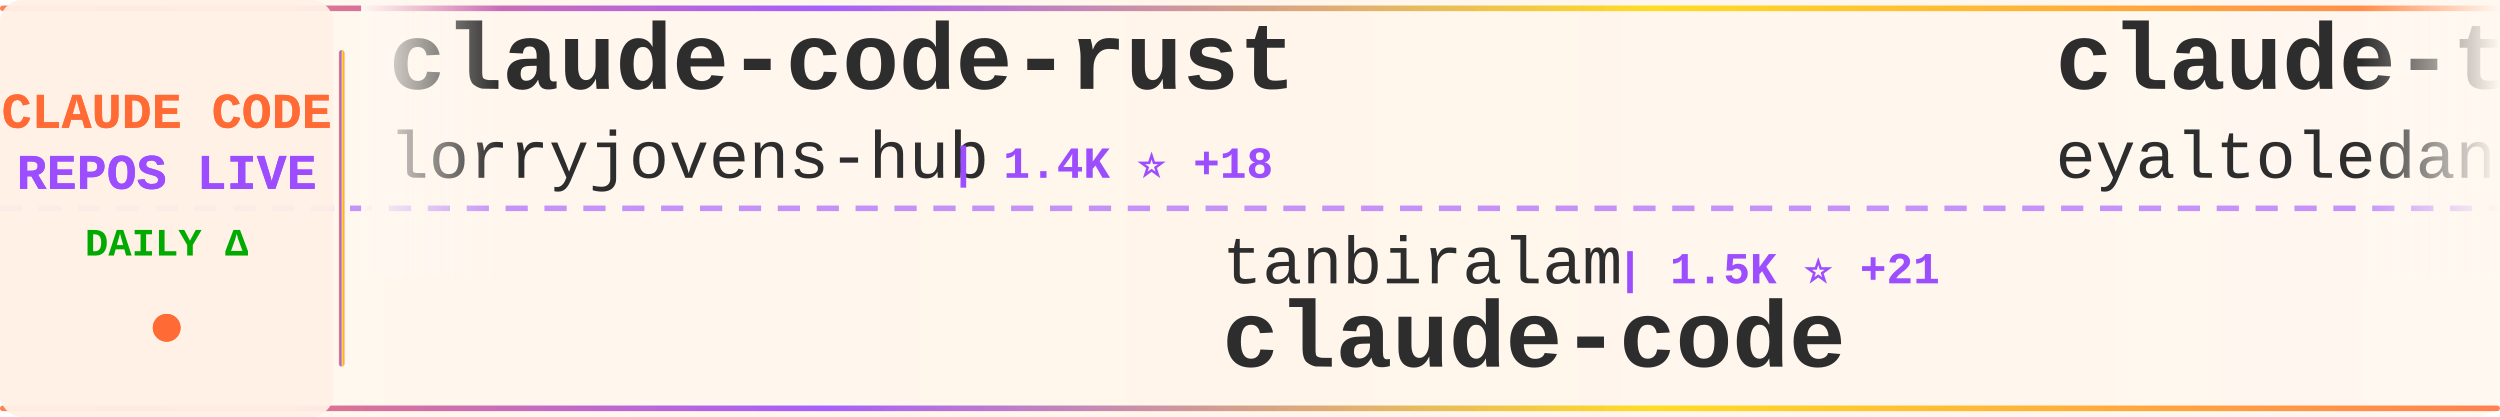
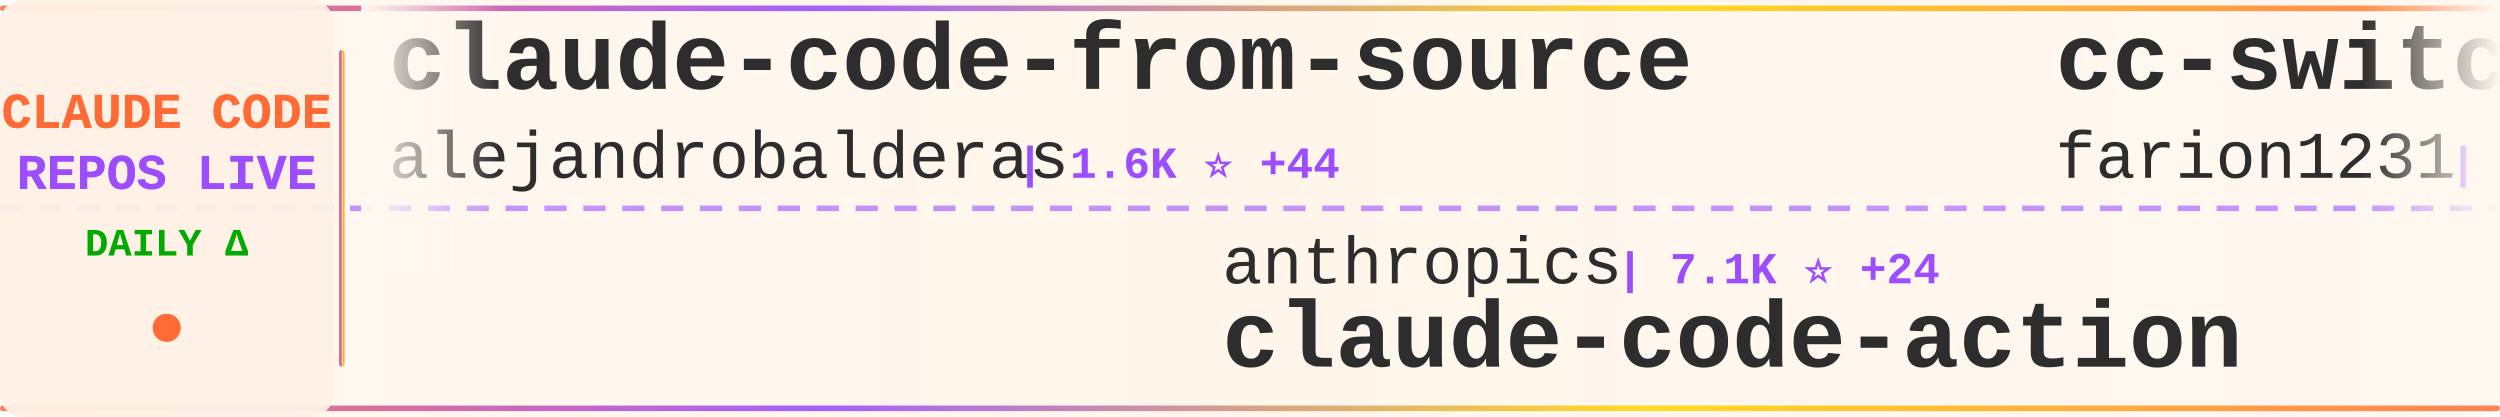
<svg xmlns="http://www.w3.org/2000/svg" width="900" height="150">
  <defs>
    <linearGradient id="tickerBg" x1="0%" y1="0%" x2="100%" y2="0%">
      <stop offset="0%" style="stop-color:#fff8f0;stop-opacity:0.98" />
      <stop offset="50%" style="stop-color:#fff5eb;stop-opacity:1" />
      <stop offset="100%" style="stop-color:#fff8f0;stop-opacity:0.98" />
    </linearGradient>
    <linearGradient id="borderGrad" x1="0%" y1="0%" x2="100%" y2="0%">
      <stop offset="0%" style="stop-color:#FF6B35;stop-opacity:0.85">
        <animate attributeName="stop-opacity" values="0.85;1;0.85" dur="2s" repeatCount="indefinite" />
      </stop>
      <stop offset="33%" style="stop-color:#9C4EFF;stop-opacity:0.9">
        <animate attributeName="stop-opacity" values="0.9;1;0.9" dur="2.2s" repeatCount="indefinite" />
      </stop>
      <stop offset="66%" style="stop-color:#FFD700;stop-opacity:0.85">
        <animate attributeName="stop-opacity" values="0.85;1;0.85" dur="1.8s" repeatCount="indefinite" />
      </stop>
      <stop offset="100%" style="stop-color:#FF6B35;stop-opacity:0.85">
        <animate attributeName="stop-opacity" values="0.85;1;0.85" dur="2s" repeatCount="indefinite" />
      </stop>
    </linearGradient>
    <filter id="textGlow">
      <feGaussianBlur stdDeviation="0.15" result="coloredBlur" />
      <feMerge>
        <feMergeNode in="coloredBlur" />
        <feMergeNode in="SourceGraphic" />
      </feMerge>
    </filter>
    <filter id="metricGlow">
      <feGaussianBlur stdDeviation="0.2" result="coloredBlur" />
      <feMerge>
        <feMergeNode in="coloredBlur" />
        <feMergeNode in="SourceGraphic" />
      </feMerge>
    </filter>
    <linearGradient id="leftFade" x1="0%" y1="0%" x2="100%" y2="0%">
      <stop offset="0%" style="stop-color:#fff8f0;stop-opacity:1" />
      <stop offset="100%" style="stop-color:#fff8f0;stop-opacity:0" />
    </linearGradient>
    <linearGradient id="rightFade" x1="0%" y1="0%" x2="100%" y2="0%">
      <stop offset="0%" style="stop-color:#fff8f0;stop-opacity:0" />
      <stop offset="100%" style="stop-color:#fff8f0;stop-opacity:1" />
    </linearGradient>
  </defs>
  <rect width="900" height="150" fill="url(#tickerBg)" rx="8" />
  <rect x="0" y="2" width="900" height="2" fill="url(#borderGrad)" rx="1" />
  <rect x="0" y="146" width="900" height="2" fill="url(#borderGrad)" rx="1" />
  <line x1="0" y1="75" x2="900" y2="75" stroke="#9C4EFF" stroke-width="2" stroke-dasharray="8 6" opacity="0.6" />
  <rect x="0" y="0" width="120" height="150" fill="#fff0e6" opacity="0.95" rx="8" />
  <text x="60" y="46" font-family="'Courier New', monospace" font-size="18" font-weight="bold" fill="#FF6B35" text-anchor="middle" filter="url(#textGlow)">
    CLAUDE CODE
  </text>
  <text x="60" y="68" font-family="'Courier New', monospace" font-size="18" font-weight="bold" fill="#9C4EFF" text-anchor="middle" filter="url(#textGlow)">
    REPOS LIVE
  </text>
  <text x="60" y="92" font-family="'Courier New', monospace" font-size="14" font-weight="bold" fill="#00aa00" text-anchor="middle">
    DAILY Δ
  </text>
  <circle cx="60" cy="118" r="5" fill="#FF6B35" filter="url(#metricGlow)">
    <animate attributeName="r" values="4;6;4" dur="1.5s" repeatCount="indefinite" />
    <animate attributeName="opacity" values="0.6;1;0.6" dur="1.5s" repeatCount="indefinite" />
  </circle>
  <rect x="122" y="18" width="2" height="114" fill="url(#borderGrad)" rx="1" />
  <clipPath id="tickerClip">
    <rect x="130" y="0" width="770" height="150" />
  </clipPath>
  <g clip-path="url(#tickerClip)">
    <g id="tickerItems">
      <animateTransform attributeName="transform" attributeType="XML" type="translate" from="0 0" to="-3000 0" dur="54s" repeatCount="indefinite" />
      <g transform="translate(0, 0)">
-         <text x="140" y="32" font-family="'Courier New', monospace" font-size="34" font-weight="bold" fill="#2d2d2d">claude-code-rust</text>
-         <text x="140" y="64" font-family="'Courier New', monospace" font-size="24" font-weight="normal" fill="#2d2d2d" opacity="1.0">lorryjovens-hub</text>
-         <text x="342" y="64" font-family="'Courier New', monospace" font-size="16" font-weight="bold" fill="#9C4EFF"> | 1.4K ⭐ +18</text>
+         <text x="140" y="32" font-family="'Courier New', monospace" font-size="34" font-weight="bold" fill="#2d2d2d">claude-code-from-source</text>
+         <text x="140" y="64" font-family="'Courier New', monospace" font-size="24" font-weight="normal" fill="#2d2d2d" opacity="1.0">alejandrobalderas</text>
+         <text x="366" y="64" font-family="'Courier New', monospace" font-size="16" font-weight="bold" fill="#9C4EFF"> | 1.6K ⭐ +44</text>
      </g>
      <g transform="translate(300, 0)">
-         <text x="140" y="102" font-family="'Courier New', monospace" font-size="24" font-weight="normal" fill="#2d2d2d" opacity="1.0">tanbiralam</text>
-         <text x="282" y="102" font-family="'Courier New', monospace" font-size="16" font-weight="bold" fill="#9C4EFF"> | 1.5K ⭐ +21</text>
-         <text x="140" y="132" font-family="'Courier New', monospace" font-size="34" font-weight="bold" fill="#2d2d2d">claude-code</text>
+         <text x="140" y="102" font-family="'Courier New', monospace" font-size="24" font-weight="normal" fill="#2d2d2d" opacity="1.0">anthropics</text>
+         <text x="282" y="102" font-family="'Courier New', monospace" font-size="16" font-weight="bold" fill="#9C4EFF"> | 7.1K ⭐ +24</text>
+         <text x="140" y="132" font-family="'Courier New', monospace" font-size="34" font-weight="bold" fill="#2d2d2d">claude-code-action</text>
      </g>
      <g transform="translate(600, 0)">
-         <text x="140" y="32" font-family="'Courier New', monospace" font-size="34" font-weight="bold" fill="#2d2d2d">claude-task-master</text>
-         <text x="140" y="64" font-family="'Courier New', monospace" font-size="24" font-weight="normal" fill="#2d2d2d" opacity="1.0">eyaltoledano</text>
-         <text x="306" y="64" font-family="'Courier New', monospace" font-size="16" font-weight="bold" fill="#9C4EFF"> | 26.6K ⭐ +20</text>
+         <text x="140" y="32" font-family="'Courier New', monospace" font-size="34" font-weight="bold" fill="#2d2d2d">cc-switch</text>
+         <text x="140" y="64" font-family="'Courier New', monospace" font-size="24" font-weight="normal" fill="#2d2d2d" opacity="1.0">farion1231</text>
+         <text x="282" y="64" font-family="'Courier New', monospace" font-size="16" font-weight="bold" fill="#9C4EFF"> | 46.0K ⭐ +621</text>
      </g>
      <g transform="translate(900, 0)">
-         <text x="140" y="102" font-family="'Courier New', monospace" font-size="24" font-weight="normal" fill="#2d2d2d" opacity="1.0">AICoderTudou</text>
-         <text x="306" y="102" font-family="'Courier New', monospace" font-size="16" font-weight="bold" fill="#9C4EFF"> | 483 ⭐ +3</text>
-         <text x="140" y="132" font-family="'Courier New', monospace" font-size="34" font-weight="bold" fill="#2d2d2d">claude-code-tudou</text>
+         <text x="140" y="102" font-family="'Courier New', monospace" font-size="24" font-weight="normal" fill="#2d2d2d" opacity="1.0">snarktank</text>
+         <text x="270" y="102" font-family="'Courier New', monospace" font-size="16" font-weight="bold" fill="#9C4EFF"> | 17.1K ⭐ +102</text>
+         <text x="140" y="132" font-family="'Courier New', monospace" font-size="34" font-weight="bold" fill="#2d2d2d">ralph</text>
      </g>
      <g transform="translate(1200, 0)">
-         <text x="140" y="32" font-family="'Courier New', monospace" font-size="34" font-weight="bold" fill="#2d2d2d">claude-code</text>
-         <text x="140" y="64" font-family="'Courier New', monospace" font-size="24" font-weight="normal" fill="#2d2d2d" opacity="1.0">jarmuine</text>
-         <text x="258" y="64" font-family="'Courier New', monospace" font-size="16" font-weight="bold" fill="#9C4EFF"> | 2.0K ⭐ +11</text>
+         <text x="140" y="32" font-family="'Courier New', monospace" font-size="34" font-weight="bold" fill="#2d2d2d">awesome-claude-code-tool...</text>
+         <text x="140" y="64" font-family="'Courier New', monospace" font-size="24" font-weight="normal" fill="#2d2d2d" opacity="1.0">rohitg00</text>
+         <text x="258" y="64" font-family="'Courier New', monospace" font-size="16" font-weight="bold" fill="#9C4EFF"> | 1.3K ⭐ +18</text>
      </g>
      <g transform="translate(1500, 0)">
-         <text x="140" y="102" font-family="'Courier New', monospace" font-size="24" font-weight="normal" fill="#2d2d2d" opacity="1.0">codeaashu</text>
-         <text x="270" y="102" font-family="'Courier New', monospace" font-size="16" font-weight="bold" fill="#9C4EFF"> | 2.1K ⭐ +23</text>
+         <text x="140" y="102" font-family="'Courier New', monospace" font-size="24" font-weight="normal" fill="#2d2d2d" opacity="1.0">lowcortisolprogrammer</text>
+         <text x="414" y="102" font-family="'Courier New', monospace" font-size="16" font-weight="bold" fill="#9C4EFF"> | 171 ⭐</text>
        <text x="140" y="132" font-family="'Courier New', monospace" font-size="34" font-weight="bold" fill="#2d2d2d">claude-code</text>
      </g>
      <g transform="translate(1800, 0)">
-         <text x="140" y="32" font-family="'Courier New', monospace" font-size="34" font-weight="bold" fill="#2d2d2d">claude-code</text>
-         <text x="140" y="64" font-family="'Courier New', monospace" font-size="24" font-weight="normal" fill="#2d2d2d" opacity="1.0">mehmoodosman</text>
-         <text x="306" y="64" font-family="'Courier New', monospace" font-size="16" font-weight="bold" fill="#9C4EFF"> | 163 ⭐</text>
+         <text x="140" y="32" font-family="'Courier New', monospace" font-size="34" font-weight="bold" fill="#2d2d2d">Claude-code</text>
+         <text x="140" y="64" font-family="'Courier New', monospace" font-size="24" font-weight="normal" fill="#2d2d2d" opacity="1.0">zstmfhy</text>
+         <text x="246" y="64" font-family="'Courier New', monospace" font-size="16" font-weight="bold" fill="#9C4EFF"> | 192 ⭐</text>
      </g>
      <g transform="translate(2100, 0)">
-         <text x="140" y="102" font-family="'Courier New', monospace" font-size="24" font-weight="normal" fill="#2d2d2d" opacity="1.0">hangsman</text>
-         <text x="258" y="102" font-family="'Courier New', monospace" font-size="16" font-weight="bold" fill="#9C4EFF"> | 754 ⭐ +2</text>
-         <text x="140" y="132" font-family="'Courier New', monospace" font-size="34" font-weight="bold" fill="#2d2d2d">claude-code-source</text>
+         <text x="140" y="102" font-family="'Courier New', monospace" font-size="24" font-weight="normal" fill="#2d2d2d" opacity="1.0">andrew-kramer-inno</text>
+         <text x="378" y="102" font-family="'Courier New', monospace" font-size="16" font-weight="bold" fill="#9C4EFF"> | 572 ⭐ +4</text>
+         <text x="140" y="132" font-family="'Courier New', monospace" font-size="34" font-weight="bold" fill="#2d2d2d">claude-code-source-build</text>
      </g>
      <g transform="translate(2400, 0)">
-         <text x="140" y="32" font-family="'Courier New', monospace" font-size="34" font-weight="bold" fill="#2d2d2d">antigravity-awesome-skil...</text>
-         <text x="140" y="64" font-family="'Courier New', monospace" font-size="24" font-weight="normal" fill="#2d2d2d" opacity="1.0">sickn33</text>
-         <text x="246" y="64" font-family="'Courier New', monospace" font-size="16" font-weight="bold" fill="#9C4EFF"> | 33.5K ⭐ +263</text>
+         <text x="140" y="32" font-family="'Courier New', monospace" font-size="34" font-weight="bold" fill="#2d2d2d">Claude-Code</text>
+         <text x="140" y="64" font-family="'Courier New', monospace" font-size="24" font-weight="normal" fill="#2d2d2d" opacity="1.0">pengchengneo</text>
+         <text x="306" y="64" font-family="'Courier New', monospace" font-size="16" font-weight="bold" fill="#9C4EFF"> | 1.2K ⭐ +6</text>
      </g>
      <g transform="translate(2700, 0)">
-         <text x="140" y="102" font-family="'Courier New', monospace" font-size="24" font-weight="normal" fill="#2d2d2d" opacity="1.0">lintsinghua</text>
-         <text x="294" y="102" font-family="'Courier New', monospace" font-size="16" font-weight="bold" fill="#9C4EFF"> | 2.8K ⭐ +40</text>
-         <text x="140" y="132" font-family="'Courier New', monospace" font-size="34" font-weight="bold" fill="#2d2d2d">claude-code-book</text>
+         <text x="140" y="102" font-family="'Courier New', monospace" font-size="24" font-weight="normal" fill="#2d2d2d" opacity="1.0">eyaltoledano</text>
+         <text x="306" y="102" font-family="'Courier New', monospace" font-size="16" font-weight="bold" fill="#9C4EFF"> | 26.6K ⭐ +21</text>
+         <text x="140" y="132" font-family="'Courier New', monospace" font-size="34" font-weight="bold" fill="#2d2d2d">claude-task-master</text>
      </g>
      <g transform="translate(3000, 0)">
-         <text x="140" y="32" font-family="'Courier New', monospace" font-size="34" font-weight="bold" fill="#2d2d2d">claude-code-rust</text>
-         <text x="140" y="64" font-family="'Courier New', monospace" font-size="24" font-weight="normal" fill="#2d2d2d" opacity="1.0">lorryjovens-hub</text>
-         <text x="342" y="64" font-family="'Courier New', monospace" font-size="16" font-weight="bold" fill="#9C4EFF"> | 1.4K ⭐ +18</text>
+         <text x="140" y="32" font-family="'Courier New', monospace" font-size="34" font-weight="bold" fill="#2d2d2d">claude-code-from-source</text>
+         <text x="140" y="64" font-family="'Courier New', monospace" font-size="24" font-weight="normal" fill="#2d2d2d" opacity="1.0">alejandrobalderas</text>
+         <text x="366" y="64" font-family="'Courier New', monospace" font-size="16" font-weight="bold" fill="#9C4EFF"> | 1.6K ⭐ +44</text>
      </g>
      <g transform="translate(3300, 0)">
-         <text x="140" y="102" font-family="'Courier New', monospace" font-size="24" font-weight="normal" fill="#2d2d2d" opacity="1.0">tanbiralam</text>
-         <text x="282" y="102" font-family="'Courier New', monospace" font-size="16" font-weight="bold" fill="#9C4EFF"> | 1.5K ⭐ +21</text>
-         <text x="140" y="132" font-family="'Courier New', monospace" font-size="34" font-weight="bold" fill="#2d2d2d">claude-code</text>
+         <text x="140" y="102" font-family="'Courier New', monospace" font-size="24" font-weight="normal" fill="#2d2d2d" opacity="1.0">anthropics</text>
+         <text x="282" y="102" font-family="'Courier New', monospace" font-size="16" font-weight="bold" fill="#9C4EFF"> | 7.1K ⭐ +24</text>
+         <text x="140" y="132" font-family="'Courier New', monospace" font-size="34" font-weight="bold" fill="#2d2d2d">claude-code-action</text>
      </g>
      <g transform="translate(3600, 0)">
-         <text x="140" y="32" font-family="'Courier New', monospace" font-size="34" font-weight="bold" fill="#2d2d2d">claude-task-master</text>
-         <text x="140" y="64" font-family="'Courier New', monospace" font-size="24" font-weight="normal" fill="#2d2d2d" opacity="1.0">eyaltoledano</text>
-         <text x="306" y="64" font-family="'Courier New', monospace" font-size="16" font-weight="bold" fill="#9C4EFF"> | 26.6K ⭐ +20</text>
+         <text x="140" y="32" font-family="'Courier New', monospace" font-size="34" font-weight="bold" fill="#2d2d2d">cc-switch</text>
+         <text x="140" y="64" font-family="'Courier New', monospace" font-size="24" font-weight="normal" fill="#2d2d2d" opacity="1.0">farion1231</text>
+         <text x="282" y="64" font-family="'Courier New', monospace" font-size="16" font-weight="bold" fill="#9C4EFF"> | 46.0K ⭐ +621</text>
      </g>
      <g transform="translate(3900, 0)">
-         <text x="140" y="102" font-family="'Courier New', monospace" font-size="24" font-weight="normal" fill="#2d2d2d" opacity="1.0">AICoderTudou</text>
-         <text x="306" y="102" font-family="'Courier New', monospace" font-size="16" font-weight="bold" fill="#9C4EFF"> | 483 ⭐ +3</text>
-         <text x="140" y="132" font-family="'Courier New', monospace" font-size="34" font-weight="bold" fill="#2d2d2d">claude-code-tudou</text>
+         <text x="140" y="102" font-family="'Courier New', monospace" font-size="24" font-weight="normal" fill="#2d2d2d" opacity="1.0">snarktank</text>
+         <text x="270" y="102" font-family="'Courier New', monospace" font-size="16" font-weight="bold" fill="#9C4EFF"> | 17.1K ⭐ +102</text>
+         <text x="140" y="132" font-family="'Courier New', monospace" font-size="34" font-weight="bold" fill="#2d2d2d">ralph</text>
      </g>
    </g>
  </g>
  <rect x="130" y="0" width="50" height="100" fill="url(#leftFade)" />
  <rect x="850" y="0" width="50" height="100" fill="url(#rightFade)" />
</svg>
